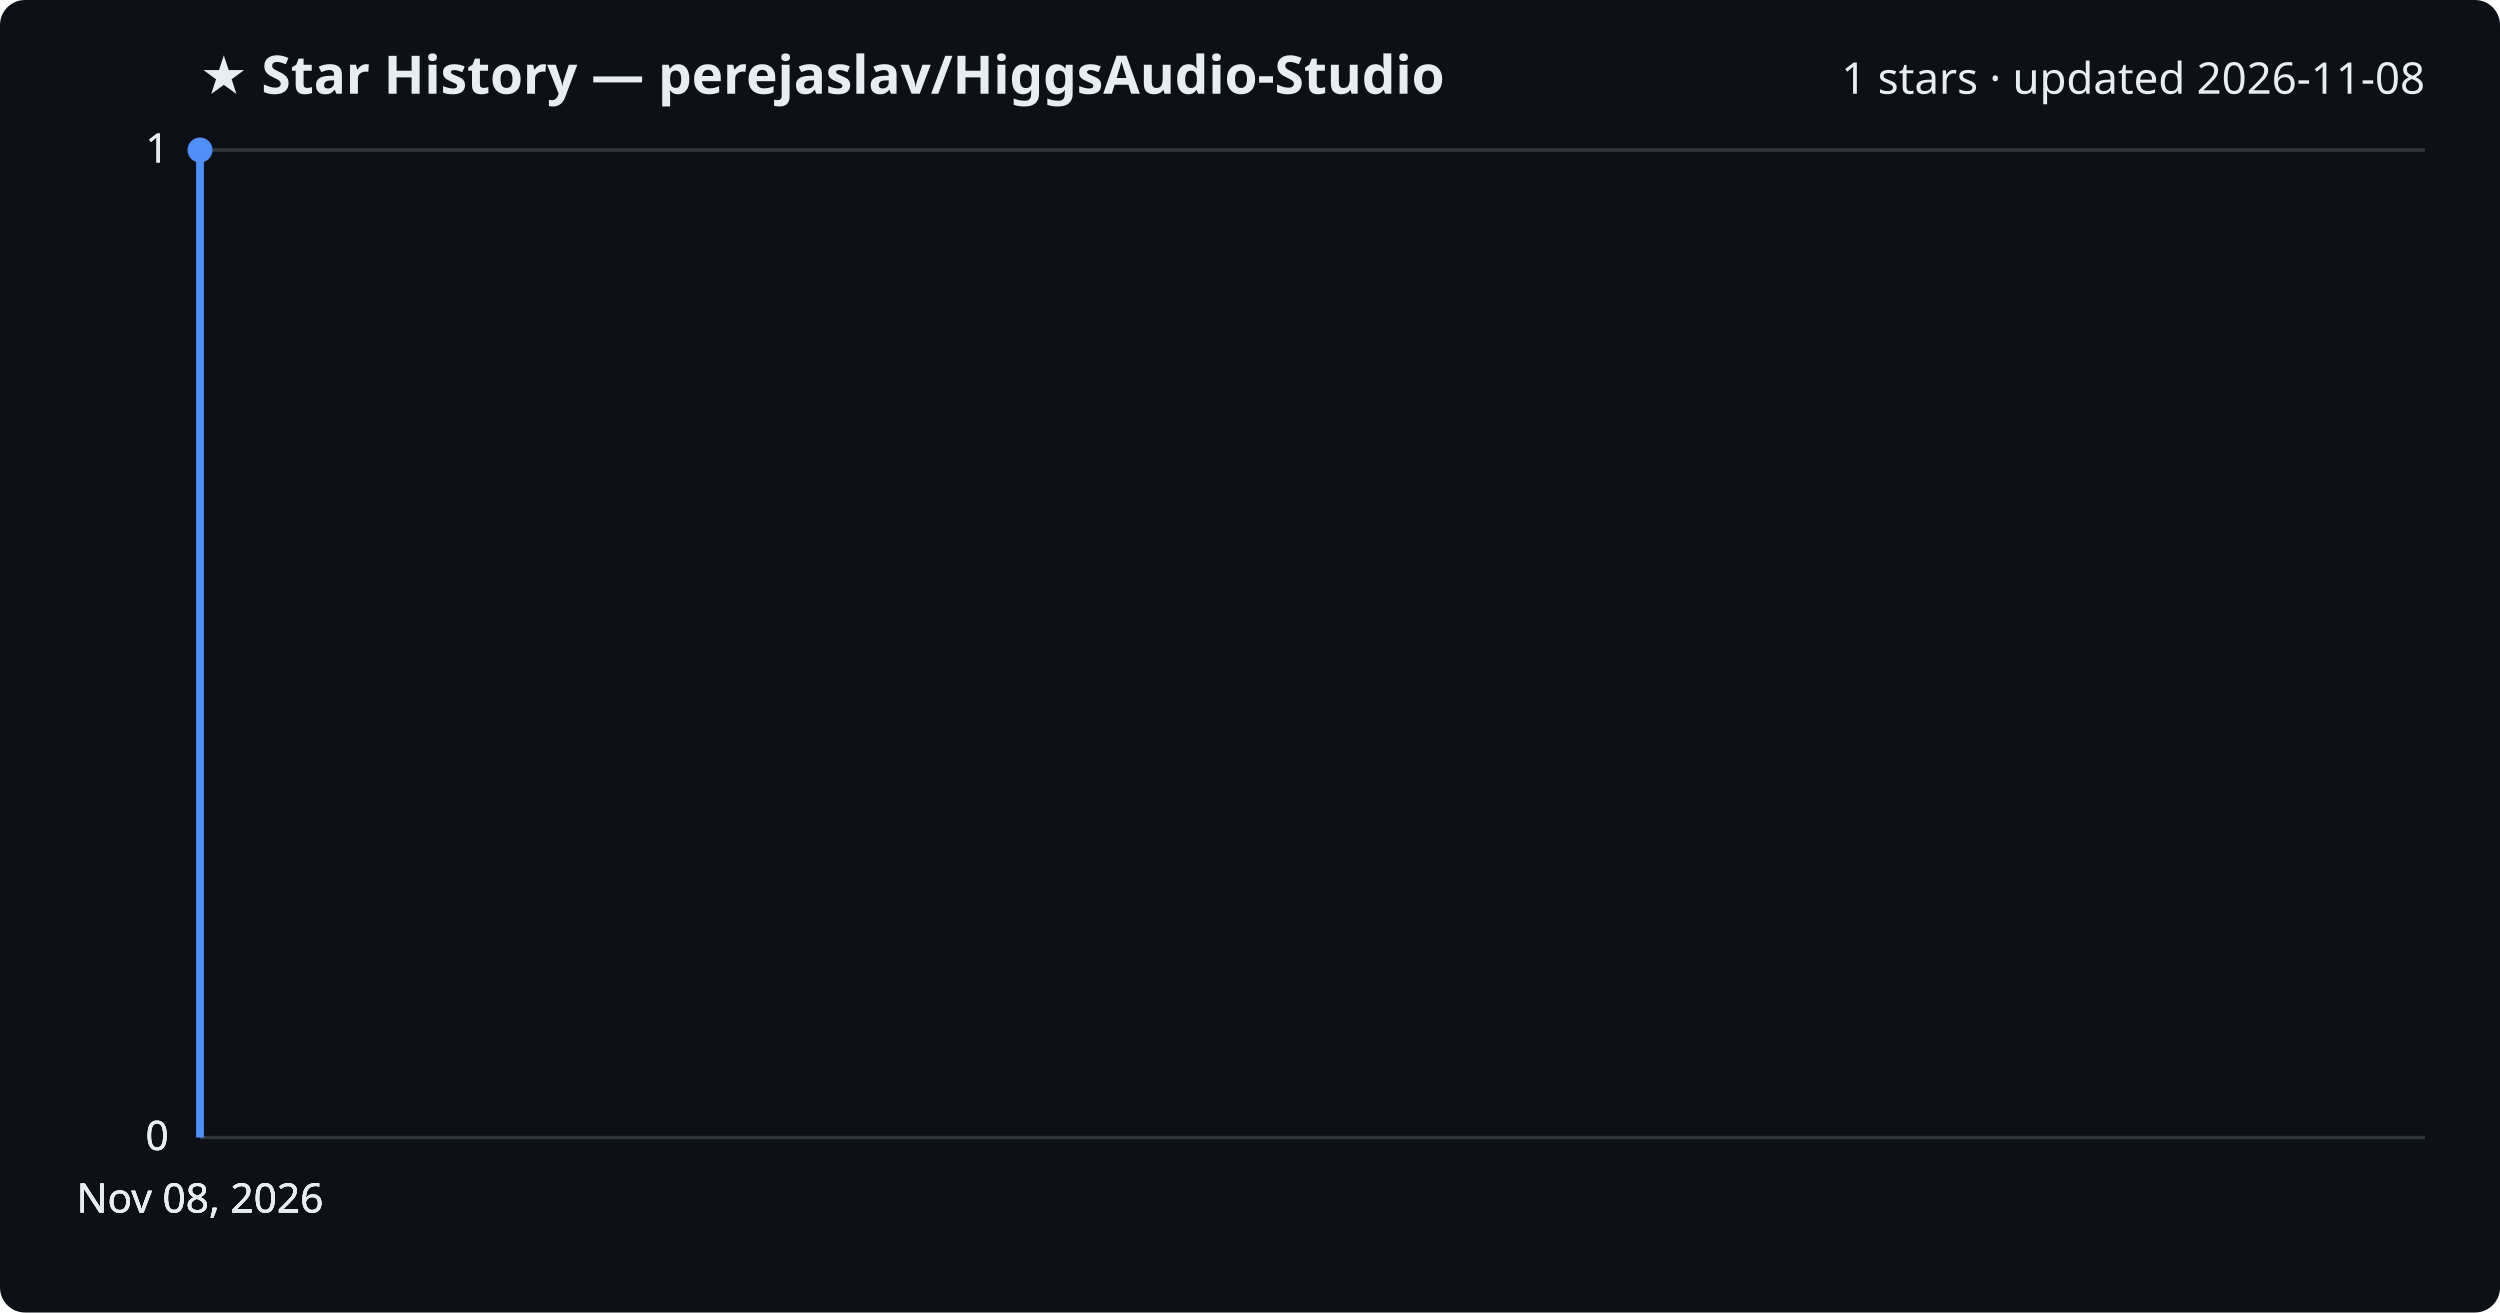
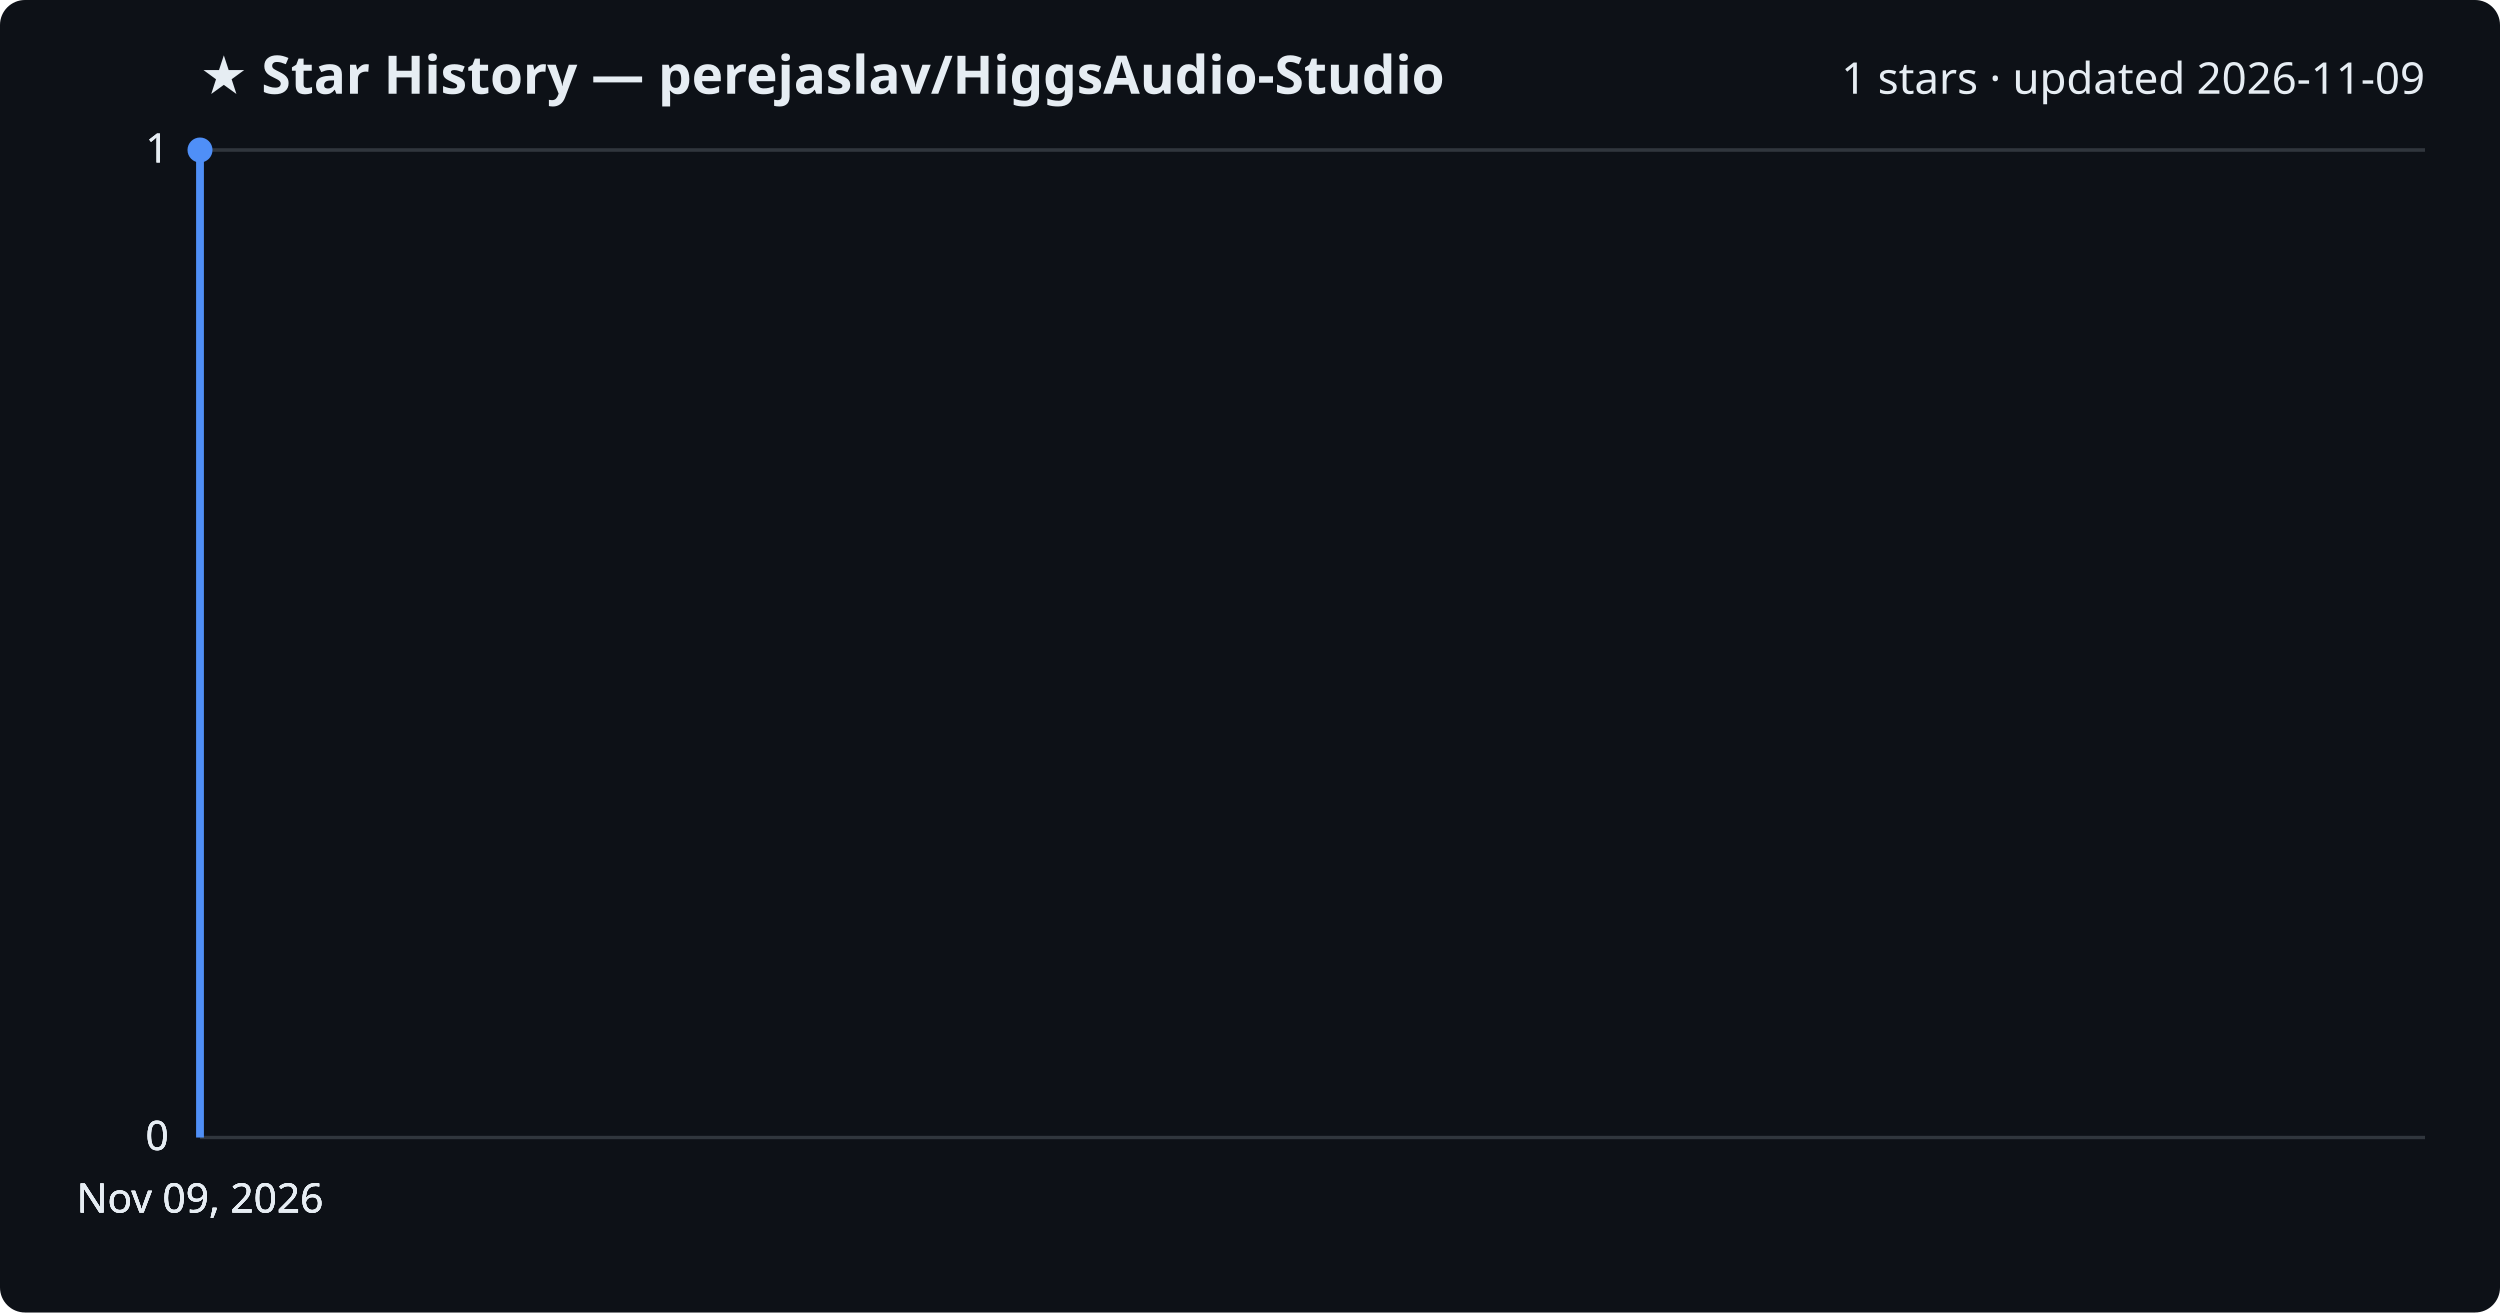
<svg xmlns="http://www.w3.org/2000/svg" viewBox="0 0 800 420" font-family="Segoe UI, sans-serif">
  <rect width="800" height="420" fill="#0d1117" rx="8" />
  <text x="64" y="30" fill="#e6edf3" font-size="17" font-weight="700">★ Star History — perejaslav/HiggsAudio-Studio</text>
-   <text x="776" y="30" fill="#e6edf3" font-size="14" text-anchor="end">1 stars · updated 2026-11-08</text>
+   <text x="776" y="30" fill="#e6edf3" font-size="14" text-anchor="end">1 stars · updated 2026-11-09</text>
  <line x1="64" y1="364.0" x2="776" y2="364.0" stroke="#30363d" stroke-width="1" />
  <text x="54" y="368.0" fill="#e6edf3" font-size="13" text-anchor="end">0</text>
  <line x1="64" y1="364.0" x2="776" y2="364.0" stroke="#30363d" stroke-width="1" />
  <text x="54" y="368.0" fill="#e6edf3" font-size="13" text-anchor="end">0</text>
  <line x1="64" y1="364.0" x2="776" y2="364.0" stroke="#30363d" stroke-width="1" />
  <text x="54" y="368.0" fill="#e6edf3" font-size="13" text-anchor="end">0</text>
  <line x1="64" y1="48.0" x2="776" y2="48.0" stroke="#30363d" stroke-width="1" />
  <text x="54" y="52.0" fill="#e6edf3" font-size="13" text-anchor="end">1</text>
  <line x1="64" y1="48.0" x2="776" y2="48.0" stroke="#30363d" stroke-width="1" />
  <text x="54" y="52.0" fill="#e6edf3" font-size="13" text-anchor="end">1</text>
  <path d="M64.0,364.0 L64.0,48.0 L64.0,48.0" fill="none" stroke="#4f8ff7" stroke-width="2.5" stroke-linejoin="round" />
  <circle cx="64.0" cy="48.0" r="4" fill="#4f8ff7" />
-   <text x="64.0" y="388" fill="#e6edf3" font-size="13" text-anchor="middle">Nov 08, 2026</text>
-   <text x="64.0" y="388" fill="#e6edf3" font-size="13" text-anchor="middle">Nov 08, 2026</text>
-   <text x="64.0" y="388" fill="#e6edf3" font-size="13" text-anchor="middle">Nov 08, 2026</text>
-   <text x="64.0" y="388" fill="#e6edf3" font-size="13" text-anchor="middle">Nov 08, 2026</text>
+   <text x="64.0" y="388" fill="#e6edf3" font-size="13" text-anchor="middle">Nov 09, 2026</text>
+   <text x="64.0" y="388" fill="#e6edf3" font-size="13" text-anchor="middle">Nov 09, 2026</text>
+   <text x="64.0" y="388" fill="#e6edf3" font-size="13" text-anchor="middle">Nov 09, 2026</text>
+   <text x="64.0" y="388" fill="#e6edf3" font-size="13" text-anchor="middle">Nov 09, 2026</text>
</svg>
